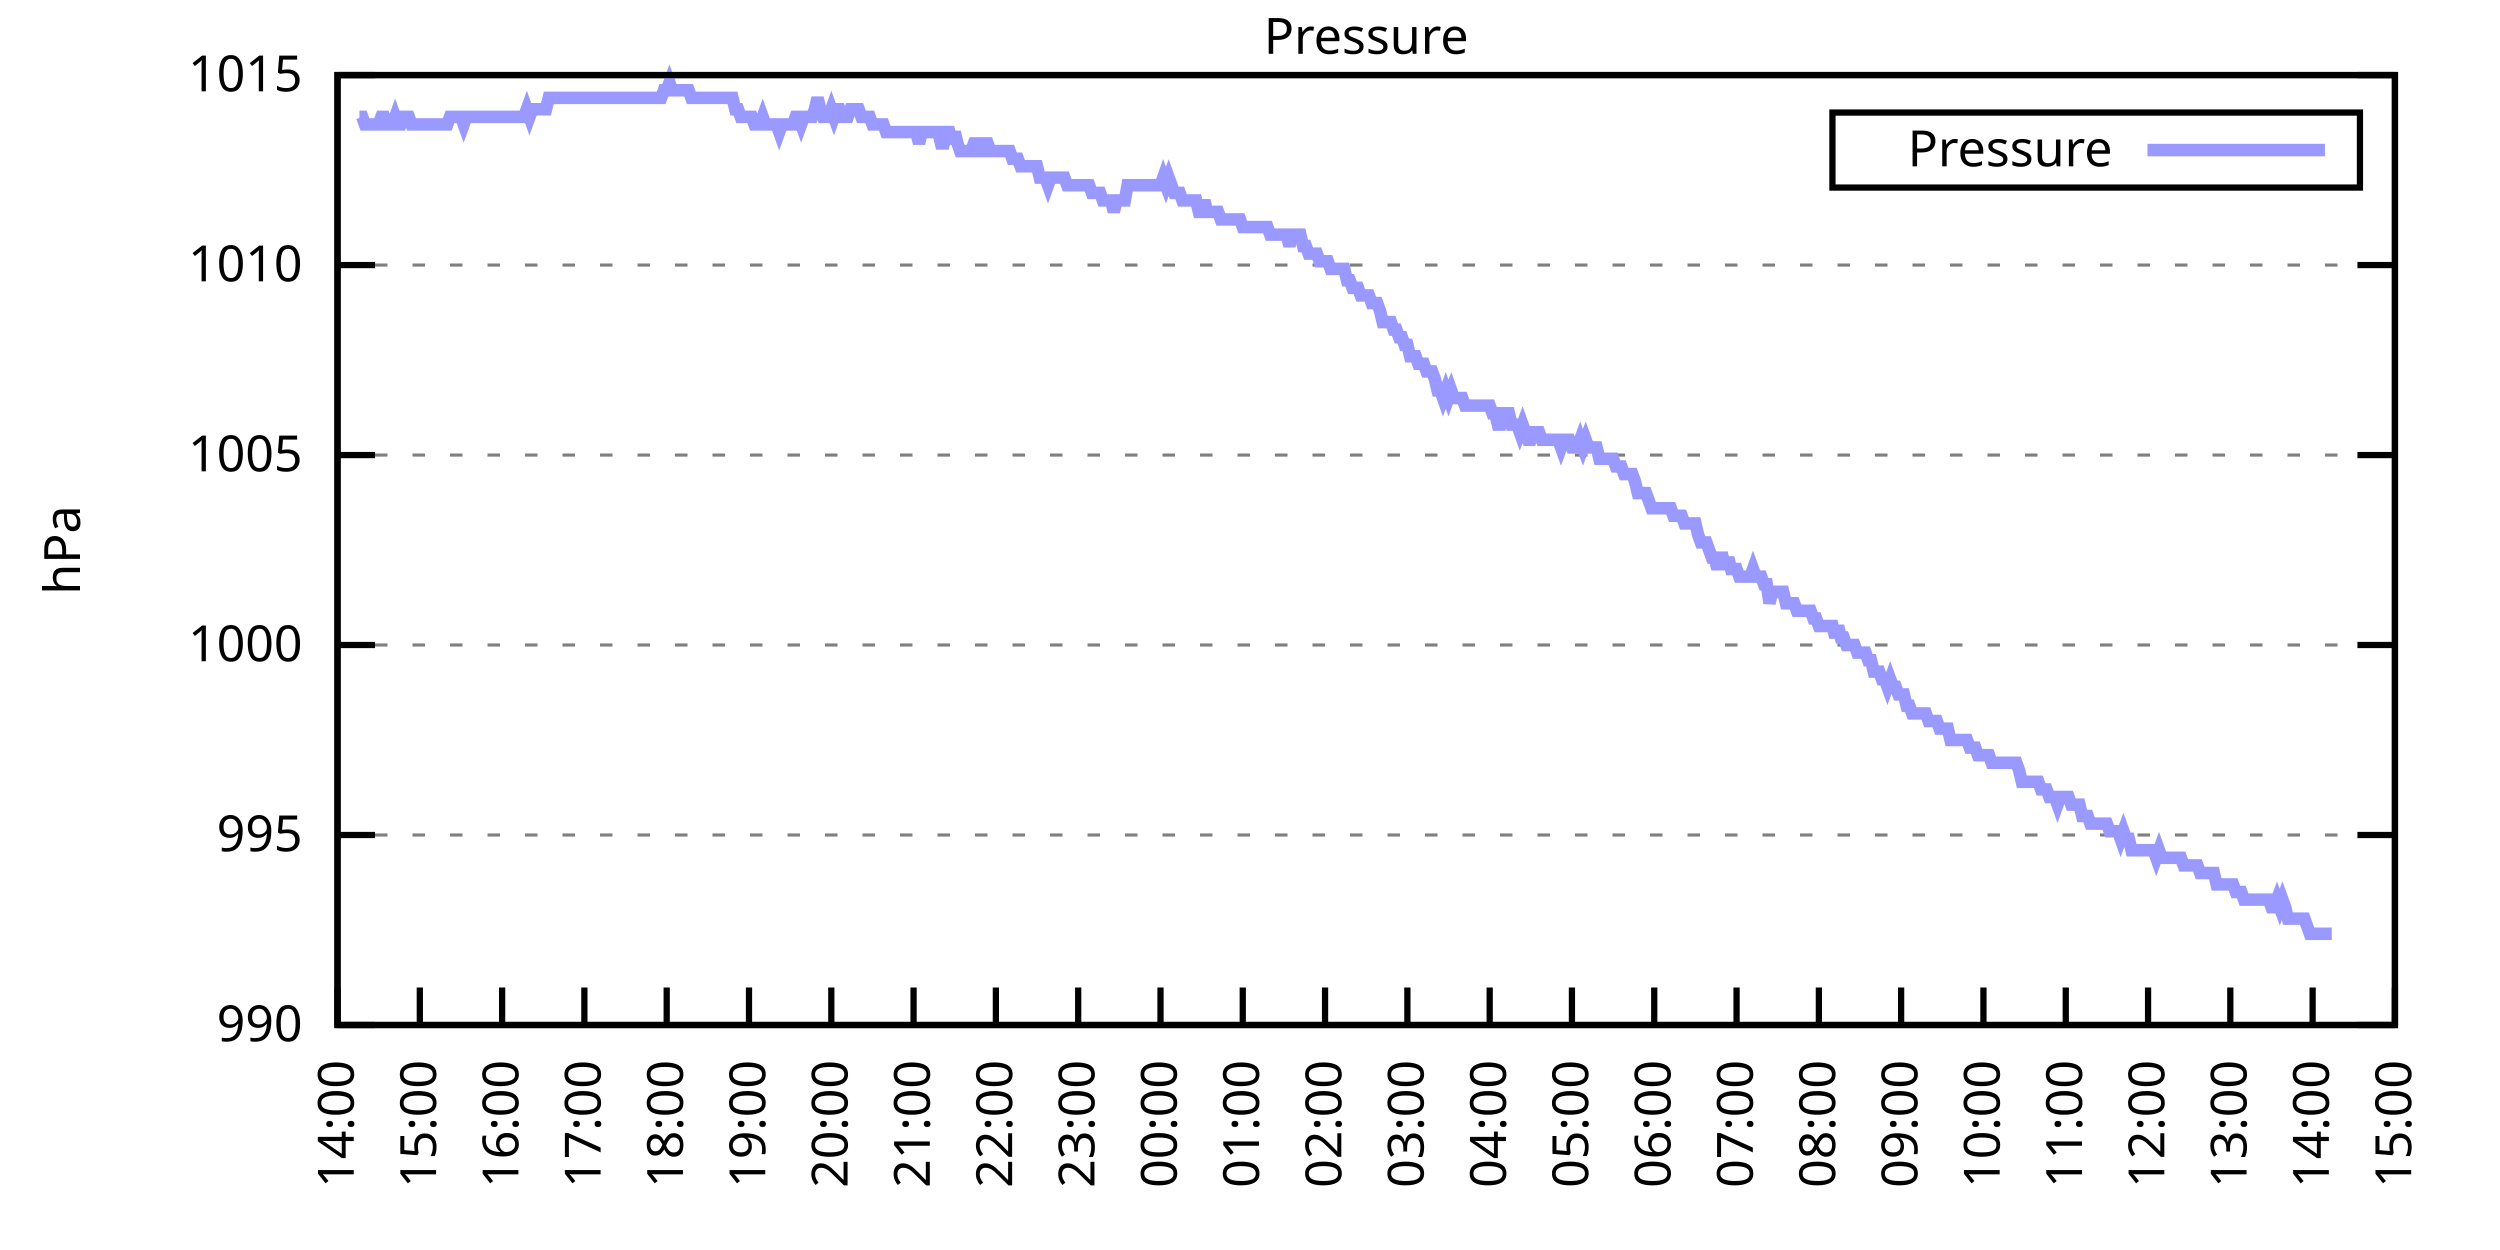
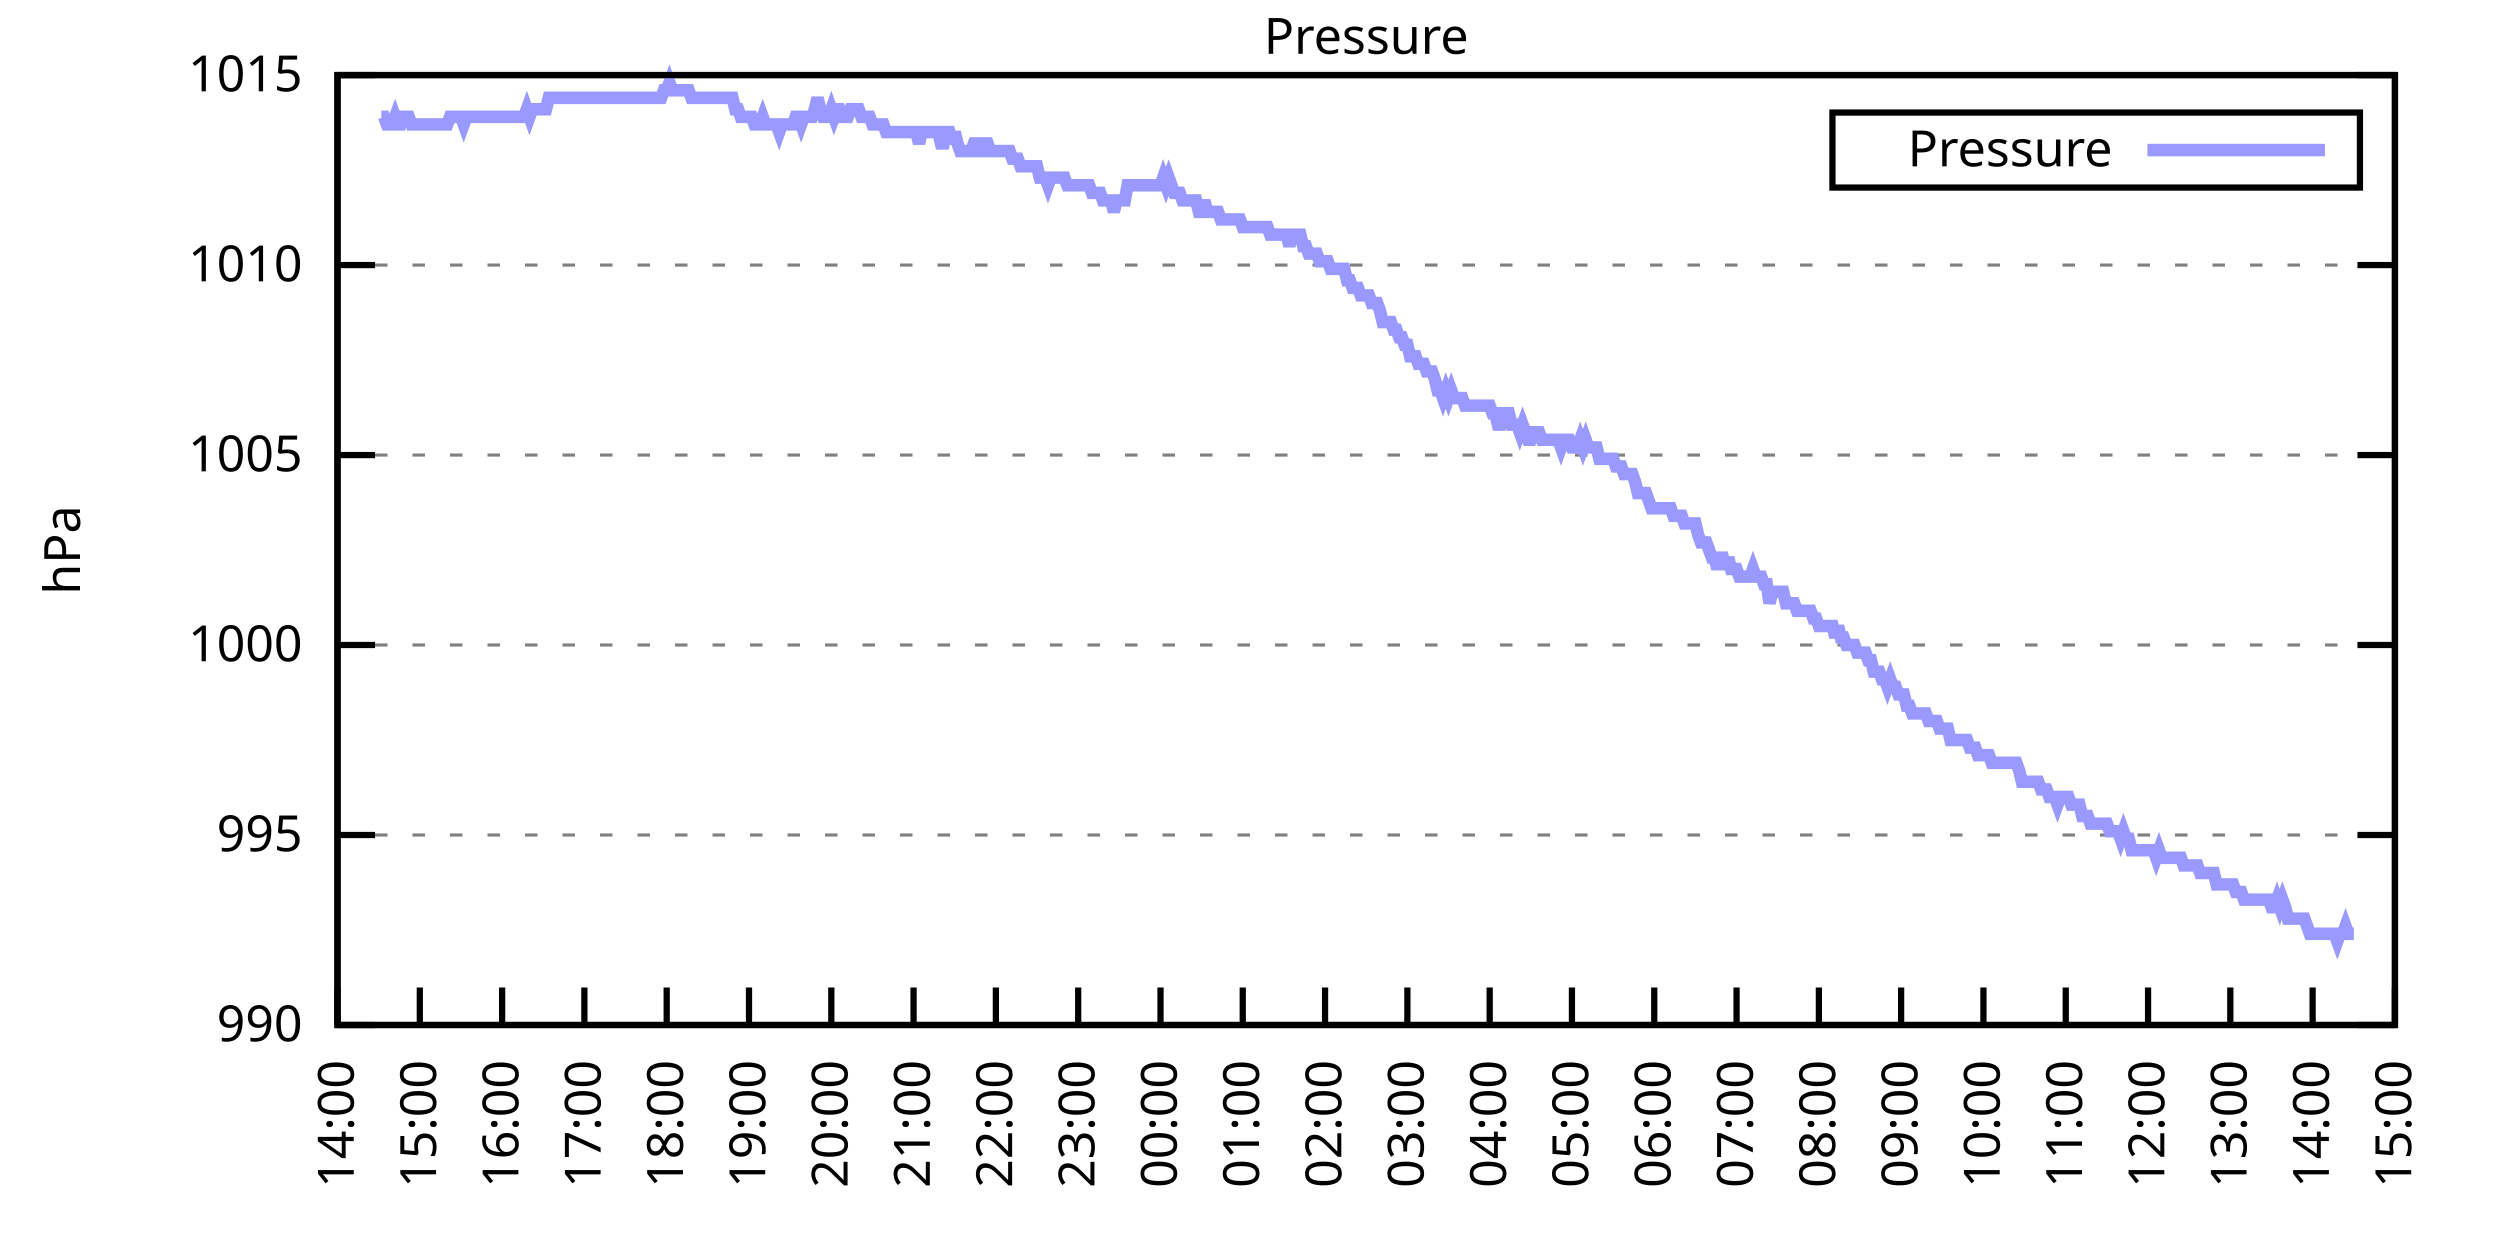
<svg xmlns="http://www.w3.org/2000/svg" xmlns:xlink="http://www.w3.org/1999/xlink" width="400" height="200" viewBox="0 0 400 200">
  <g id="gnuplot_canvas">
    <rect x="0" y="0" width="400" height="200" fill="none" />
    <defs>
      <circle id="gpDot" r="0.5" stroke-width="0.5" stroke="currentColor" />
      <path id="gpPt0" stroke-width="0.333" stroke="currentColor" d="M-1,0 h2 M0,-1 v2" />
      <path id="gpPt1" stroke-width="0.333" stroke="currentColor" d="M-1,-1 L1,1 M1,-1 L-1,1" />
      <path id="gpPt2" stroke-width="0.333" stroke="currentColor" d="M-1,0 L1,0 M0,-1 L0,1 M-1,-1 L1,1 M-1,1 L1,-1" />
      <rect id="gpPt3" stroke-width="0.333" stroke="currentColor" x="-1" y="-1" width="2" height="2" />
      <rect id="gpPt4" stroke-width="0.333" stroke="currentColor" fill="currentColor" x="-1" y="-1" width="2" height="2" />
      <circle id="gpPt5" stroke-width="0.333" stroke="currentColor" cx="0" cy="0" r="1" />
      <use xlink:href="#gpPt5" id="gpPt6" fill="currentColor" stroke="none" />
      <path id="gpPt7" stroke-width="0.333" stroke="currentColor" d="M0,-1.33 L-1.33,0.67 L1.33,0.67 z" />
      <use xlink:href="#gpPt7" id="gpPt8" fill="currentColor" stroke="none" />
      <use xlink:href="#gpPt7" id="gpPt9" stroke="currentColor" transform="rotate(180)" />
      <use xlink:href="#gpPt9" id="gpPt10" fill="currentColor" stroke="none" />
      <use xlink:href="#gpPt3" id="gpPt11" stroke="currentColor" transform="rotate(45)" />
      <use xlink:href="#gpPt11" id="gpPt12" fill="currentColor" stroke="none" />
      <path id="gpPt13" stroke-width="0.333" stroke="currentColor" d="M0,1.330 L1.265,0.411 L0.782,-1.067 L-0.782,-1.076 L-1.265,0.411 z" />
      <use xlink:href="#gpPt13" id="gpPt14" fill="currentColor" stroke="none" />
      <filter id="textbox" filterUnits="objectBoundingBox" x="0" y="0" height="1" width="1">
        <feFlood flood-color="white" flood-opacity="1" result="bgnd" />
        <feComposite in="SourceGraphic" in2="bgnd" operator="atop" />
      </filter>
      <filter id="greybox" filterUnits="objectBoundingBox" x="0" y="0" height="1" width="1">
        <feFlood flood-color="lightgrey" flood-opacity="1" result="grey" />
        <feComposite in="SourceGraphic" in2="grey" operator="atop" />
      </filter>
    </defs>
    <g fill="none" color="white" stroke="currentColor" stroke-width="1.00" stroke-linecap="butt" stroke-linejoin="miter">
</g>
    <g fill="none" color="black" stroke="currentColor" stroke-width="1.00" stroke-linecap="butt" stroke-linejoin="miter">
      <g stroke="none" shape-rendering="crispEdges">
        <polygon fill="rgb(255, 255, 255)" points="54.00,164.00 383.18,164.00 383.18,12.02 54.00,12.02 " />
      </g>
    </g>
    <g fill="none" color="black" stroke="currentColor" stroke-width="1.00" stroke-linecap="butt" stroke-linejoin="miter">
</g>
    <g fill="none" color="black" stroke="black" stroke-width="0.50" stroke-linecap="butt" stroke-linejoin="miter">
</g>
    <g fill="none" color="gray" stroke="currentColor" stroke-width="0.50" stroke-linecap="butt" stroke-linejoin="miter">
      <path stroke="gray" stroke-dasharray="2,4" class="gridline" d="M54.00,164.00 L383.19,164.00  " />
    </g>
    <g fill="none" color="gray" stroke="gray" stroke-width="1.00" stroke-linecap="butt" stroke-linejoin="miter">
</g>
    <g fill="none" color="black" stroke="currentColor" stroke-width="1.00" stroke-linecap="butt" stroke-linejoin="miter">
      <path stroke="black" d="M54.00,164.00 L60.00,164.00 M383.19,164.00 L377.19,164.00  " />
      <g transform="translate(48.40,166.60)" stroke="none" fill="black" font-family="Sans" font-size="8.00" text-anchor="end">
        <text>
          <tspan font-family="Sans"> 990</tspan>
        </text>
      </g>
    </g>
    <g fill="none" color="black" stroke="currentColor" stroke-width="1.00" stroke-linecap="butt" stroke-linejoin="miter">
</g>
    <g fill="none" color="black" stroke="black" stroke-width="0.50" stroke-linecap="butt" stroke-linejoin="miter">
</g>
    <g fill="none" color="gray" stroke="currentColor" stroke-width="0.50" stroke-linecap="butt" stroke-linejoin="miter">
      <path stroke="gray" stroke-dasharray="2,4" class="gridline" d="M54.00,133.60 L383.19,133.60  " />
    </g>
    <g fill="none" color="gray" stroke="gray" stroke-width="1.00" stroke-linecap="butt" stroke-linejoin="miter">
</g>
    <g fill="none" color="black" stroke="currentColor" stroke-width="1.00" stroke-linecap="butt" stroke-linejoin="miter">
      <path stroke="black" d="M54.00,133.60 L60.00,133.60 M383.19,133.60 L377.19,133.60  " />
      <g transform="translate(48.40,136.20)" stroke="none" fill="black" font-family="Sans" font-size="8.00" text-anchor="end">
        <text>
          <tspan font-family="Sans"> 995</tspan>
        </text>
      </g>
    </g>
    <g fill="none" color="black" stroke="currentColor" stroke-width="1.00" stroke-linecap="butt" stroke-linejoin="miter">
</g>
    <g fill="none" color="black" stroke="black" stroke-width="0.50" stroke-linecap="butt" stroke-linejoin="miter">
</g>
    <g fill="none" color="gray" stroke="currentColor" stroke-width="0.50" stroke-linecap="butt" stroke-linejoin="miter">
      <path stroke="gray" stroke-dasharray="2,4" class="gridline" d="M54.00,103.20 L383.19,103.20  " />
    </g>
    <g fill="none" color="gray" stroke="gray" stroke-width="1.00" stroke-linecap="butt" stroke-linejoin="miter">
</g>
    <g fill="none" color="black" stroke="currentColor" stroke-width="1.00" stroke-linecap="butt" stroke-linejoin="miter">
      <path stroke="black" d="M54.00,103.20 L60.00,103.20 M383.19,103.20 L377.19,103.20  " />
      <g transform="translate(48.40,105.80)" stroke="none" fill="black" font-family="Sans" font-size="8.00" text-anchor="end">
        <text>
          <tspan font-family="Sans"> 1000</tspan>
        </text>
      </g>
    </g>
    <g fill="none" color="black" stroke="currentColor" stroke-width="1.00" stroke-linecap="butt" stroke-linejoin="miter">
</g>
    <g fill="none" color="black" stroke="black" stroke-width="0.50" stroke-linecap="butt" stroke-linejoin="miter">
</g>
    <g fill="none" color="gray" stroke="currentColor" stroke-width="0.50" stroke-linecap="butt" stroke-linejoin="miter">
      <path stroke="gray" stroke-dasharray="2,4" class="gridline" d="M54.00,72.81 L383.19,72.81  " />
    </g>
    <g fill="none" color="gray" stroke="gray" stroke-width="1.00" stroke-linecap="butt" stroke-linejoin="miter">
</g>
    <g fill="none" color="black" stroke="currentColor" stroke-width="1.00" stroke-linecap="butt" stroke-linejoin="miter">
      <path stroke="black" d="M54.00,72.81 L60.00,72.81 M383.19,72.81 L377.19,72.81  " />
      <g transform="translate(48.40,75.41)" stroke="none" fill="black" font-family="Sans" font-size="8.00" text-anchor="end">
        <text>
          <tspan font-family="Sans"> 1005</tspan>
        </text>
      </g>
    </g>
    <g fill="none" color="black" stroke="currentColor" stroke-width="1.00" stroke-linecap="butt" stroke-linejoin="miter">
</g>
    <g fill="none" color="black" stroke="black" stroke-width="0.50" stroke-linecap="butt" stroke-linejoin="miter">
</g>
    <g fill="none" color="gray" stroke="currentColor" stroke-width="0.50" stroke-linecap="butt" stroke-linejoin="miter">
      <path stroke="gray" stroke-dasharray="2,4" class="gridline" d="M54.00,42.41 L383.19,42.41  " />
    </g>
    <g fill="none" color="gray" stroke="gray" stroke-width="1.00" stroke-linecap="butt" stroke-linejoin="miter">
</g>
    <g fill="none" color="black" stroke="currentColor" stroke-width="1.00" stroke-linecap="butt" stroke-linejoin="miter">
      <path stroke="black" d="M54.00,42.41 L60.00,42.41 M383.19,42.41 L377.19,42.41  " />
      <g transform="translate(48.40,45.01)" stroke="none" fill="black" font-family="Sans" font-size="8.00" text-anchor="end">
        <text>
          <tspan font-family="Sans"> 1010</tspan>
        </text>
      </g>
    </g>
    <g fill="none" color="black" stroke="currentColor" stroke-width="1.00" stroke-linecap="butt" stroke-linejoin="miter">
</g>
    <g fill="none" color="black" stroke="black" stroke-width="0.50" stroke-linecap="butt" stroke-linejoin="miter">
</g>
    <g fill="none" color="gray" stroke="currentColor" stroke-width="0.50" stroke-linecap="butt" stroke-linejoin="miter">
      <path stroke="gray" stroke-dasharray="2,4" class="gridline" d="M54.00,12.01 L383.19,12.01  " />
    </g>
    <g fill="none" color="gray" stroke="gray" stroke-width="1.00" stroke-linecap="butt" stroke-linejoin="miter">
</g>
    <g fill="none" color="black" stroke="currentColor" stroke-width="1.00" stroke-linecap="butt" stroke-linejoin="miter">
      <path stroke="black" d="M54.00,12.01 L60.00,12.01 M383.19,12.01 L377.19,12.01  " />
      <g transform="translate(48.40,14.61)" stroke="none" fill="black" font-family="Sans" font-size="8.00" text-anchor="end">
        <text>
          <tspan font-family="Sans"> 1015</tspan>
        </text>
      </g>
    </g>
    <g fill="none" color="black" stroke="currentColor" stroke-width="1.00" stroke-linecap="butt" stroke-linejoin="miter">
      <path stroke="black" d="M54.00,164.00 L54.00,158.00  " />
      <g transform="translate(56.60,169.60) rotate(270.00)" stroke="none" fill="black" font-family="Sans" font-size="8.00" text-anchor="end">
        <text>
          <tspan font-family="Sans">14:00</tspan>
        </text>
      </g>
    </g>
    <g fill="none" color="black" stroke="currentColor" stroke-width="1.00" stroke-linecap="butt" stroke-linejoin="miter">
      <path stroke="black" d="M67.17,164.00 L67.17,158.00  " />
      <g transform="translate(69.77,169.60) rotate(270.00)" stroke="none" fill="black" font-family="Sans" font-size="8.00" text-anchor="end">
        <text>
          <tspan font-family="Sans">15:00</tspan>
        </text>
      </g>
    </g>
    <g fill="none" color="black" stroke="currentColor" stroke-width="1.00" stroke-linecap="butt" stroke-linejoin="miter">
      <path stroke="black" d="M80.34,164.00 L80.34,158.00  " />
      <g transform="translate(82.94,169.60) rotate(270.00)" stroke="none" fill="black" font-family="Sans" font-size="8.00" text-anchor="end">
        <text>
          <tspan font-family="Sans">16:00</tspan>
        </text>
      </g>
    </g>
    <g fill="none" color="black" stroke="currentColor" stroke-width="1.00" stroke-linecap="butt" stroke-linejoin="miter">
      <path stroke="black" d="M93.50,164.00 L93.50,158.00  " />
      <g transform="translate(96.10,169.60) rotate(270.00)" stroke="none" fill="black" font-family="Sans" font-size="8.00" text-anchor="end">
        <text>
          <tspan font-family="Sans">17:00</tspan>
        </text>
      </g>
    </g>
    <g fill="none" color="black" stroke="currentColor" stroke-width="1.00" stroke-linecap="butt" stroke-linejoin="miter">
      <path stroke="black" d="M106.67,164.00 L106.67,158.00  " />
      <g transform="translate(109.27,169.60) rotate(270.00)" stroke="none" fill="black" font-family="Sans" font-size="8.00" text-anchor="end">
        <text>
          <tspan font-family="Sans">18:00</tspan>
        </text>
      </g>
    </g>
    <g fill="none" color="black" stroke="currentColor" stroke-width="1.00" stroke-linecap="butt" stroke-linejoin="miter">
      <path stroke="black" d="M119.84,164.00 L119.84,158.00  " />
      <g transform="translate(122.44,169.60) rotate(270.00)" stroke="none" fill="black" font-family="Sans" font-size="8.00" text-anchor="end">
        <text>
          <tspan font-family="Sans">19:00</tspan>
        </text>
      </g>
    </g>
    <g fill="none" color="black" stroke="currentColor" stroke-width="1.00" stroke-linecap="butt" stroke-linejoin="miter">
      <path stroke="black" d="M133.01,164.00 L133.01,158.00  " />
      <g transform="translate(135.61,169.60) rotate(270.00)" stroke="none" fill="black" font-family="Sans" font-size="8.00" text-anchor="end">
        <text>
          <tspan font-family="Sans">20:00</tspan>
        </text>
      </g>
    </g>
    <g fill="none" color="black" stroke="currentColor" stroke-width="1.00" stroke-linecap="butt" stroke-linejoin="miter">
      <path stroke="black" d="M146.17,164.00 L146.17,158.00  " />
      <g transform="translate(148.77,169.60) rotate(270.00)" stroke="none" fill="black" font-family="Sans" font-size="8.00" text-anchor="end">
        <text>
          <tspan font-family="Sans">21:00</tspan>
        </text>
      </g>
    </g>
    <g fill="none" color="black" stroke="currentColor" stroke-width="1.00" stroke-linecap="butt" stroke-linejoin="miter">
      <path stroke="black" d="M159.34,164.00 L159.34,158.00  " />
      <g transform="translate(161.94,169.60) rotate(270.00)" stroke="none" fill="black" font-family="Sans" font-size="8.00" text-anchor="end">
        <text>
          <tspan font-family="Sans">22:00</tspan>
        </text>
      </g>
    </g>
    <g fill="none" color="black" stroke="currentColor" stroke-width="1.00" stroke-linecap="butt" stroke-linejoin="miter">
      <path stroke="black" d="M172.51,164.00 L172.51,158.00  " />
      <g transform="translate(175.11,169.60) rotate(270.00)" stroke="none" fill="black" font-family="Sans" font-size="8.00" text-anchor="end">
        <text>
          <tspan font-family="Sans">23:00</tspan>
        </text>
      </g>
    </g>
    <g fill="none" color="black" stroke="currentColor" stroke-width="1.00" stroke-linecap="butt" stroke-linejoin="miter">
      <path stroke="black" d="M185.68,164.00 L185.68,158.00  " />
      <g transform="translate(188.28,169.60) rotate(270.00)" stroke="none" fill="black" font-family="Sans" font-size="8.00" text-anchor="end">
        <text>
          <tspan font-family="Sans">00:00</tspan>
        </text>
      </g>
    </g>
    <g fill="none" color="black" stroke="currentColor" stroke-width="1.00" stroke-linecap="butt" stroke-linejoin="miter">
      <path stroke="black" d="M198.84,164.00 L198.84,158.00  " />
      <g transform="translate(201.44,169.60) rotate(270.00)" stroke="none" fill="black" font-family="Sans" font-size="8.00" text-anchor="end">
        <text>
          <tspan font-family="Sans">01:00</tspan>
        </text>
      </g>
    </g>
    <g fill="none" color="black" stroke="currentColor" stroke-width="1.00" stroke-linecap="butt" stroke-linejoin="miter">
      <path stroke="black" d="M212.01,164.00 L212.01,158.00  " />
      <g transform="translate(214.61,169.60) rotate(270.00)" stroke="none" fill="black" font-family="Sans" font-size="8.00" text-anchor="end">
        <text>
          <tspan font-family="Sans">02:00</tspan>
        </text>
      </g>
    </g>
    <g fill="none" color="black" stroke="currentColor" stroke-width="1.00" stroke-linecap="butt" stroke-linejoin="miter">
      <path stroke="black" d="M225.18,164.00 L225.18,158.00  " />
      <g transform="translate(227.78,169.60) rotate(270.00)" stroke="none" fill="black" font-family="Sans" font-size="8.00" text-anchor="end">
        <text>
          <tspan font-family="Sans">03:00</tspan>
        </text>
      </g>
    </g>
    <g fill="none" color="black" stroke="currentColor" stroke-width="1.00" stroke-linecap="butt" stroke-linejoin="miter">
      <path stroke="black" d="M238.35,164.00 L238.35,158.00  " />
      <g transform="translate(240.95,169.60) rotate(270.00)" stroke="none" fill="black" font-family="Sans" font-size="8.00" text-anchor="end">
        <text>
          <tspan font-family="Sans">04:00</tspan>
        </text>
      </g>
    </g>
    <g fill="none" color="black" stroke="currentColor" stroke-width="1.00" stroke-linecap="butt" stroke-linejoin="miter">
      <path stroke="black" d="M251.51,164.00 L251.51,158.00  " />
      <g transform="translate(254.11,169.60) rotate(270.00)" stroke="none" fill="black" font-family="Sans" font-size="8.00" text-anchor="end">
        <text>
          <tspan font-family="Sans">05:00</tspan>
        </text>
      </g>
    </g>
    <g fill="none" color="black" stroke="currentColor" stroke-width="1.00" stroke-linecap="butt" stroke-linejoin="miter">
      <path stroke="black" d="M264.68,164.00 L264.68,158.00  " />
      <g transform="translate(267.28,169.60) rotate(270.00)" stroke="none" fill="black" font-family="Sans" font-size="8.00" text-anchor="end">
        <text>
          <tspan font-family="Sans">06:00</tspan>
        </text>
      </g>
    </g>
    <g fill="none" color="black" stroke="currentColor" stroke-width="1.00" stroke-linecap="butt" stroke-linejoin="miter">
      <path stroke="black" d="M277.85,164.00 L277.85,158.00  " />
      <g transform="translate(280.45,169.60) rotate(270.00)" stroke="none" fill="black" font-family="Sans" font-size="8.00" text-anchor="end">
        <text>
          <tspan font-family="Sans">07:00</tspan>
        </text>
      </g>
    </g>
    <g fill="none" color="black" stroke="currentColor" stroke-width="1.00" stroke-linecap="butt" stroke-linejoin="miter">
      <path stroke="black" d="M291.02,164.00 L291.02,158.00  " />
      <g transform="translate(293.62,169.60) rotate(270.00)" stroke="none" fill="black" font-family="Sans" font-size="8.00" text-anchor="end">
        <text>
          <tspan font-family="Sans">08:00</tspan>
        </text>
      </g>
    </g>
    <g fill="none" color="black" stroke="currentColor" stroke-width="1.00" stroke-linecap="butt" stroke-linejoin="miter">
      <path stroke="black" d="M304.18,164.00 L304.18,158.00  " />
      <g transform="translate(306.78,169.60) rotate(270.00)" stroke="none" fill="black" font-family="Sans" font-size="8.00" text-anchor="end">
        <text>
          <tspan font-family="Sans">09:00</tspan>
        </text>
      </g>
    </g>
    <g fill="none" color="black" stroke="currentColor" stroke-width="1.00" stroke-linecap="butt" stroke-linejoin="miter">
      <path stroke="black" d="M317.35,164.00 L317.35,158.00  " />
      <g transform="translate(319.95,169.60) rotate(270.00)" stroke="none" fill="black" font-family="Sans" font-size="8.00" text-anchor="end">
        <text>
          <tspan font-family="Sans">10:00</tspan>
        </text>
      </g>
    </g>
    <g fill="none" color="black" stroke="currentColor" stroke-width="1.00" stroke-linecap="butt" stroke-linejoin="miter">
      <path stroke="black" d="M330.52,164.00 L330.52,158.00  " />
      <g transform="translate(333.12,169.60) rotate(270.00)" stroke="none" fill="black" font-family="Sans" font-size="8.00" text-anchor="end">
        <text>
          <tspan font-family="Sans">11:00</tspan>
        </text>
      </g>
    </g>
    <g fill="none" color="black" stroke="currentColor" stroke-width="1.00" stroke-linecap="butt" stroke-linejoin="miter">
      <path stroke="black" d="M343.69,164.00 L343.69,158.00  " />
      <g transform="translate(346.29,169.60) rotate(270.00)" stroke="none" fill="black" font-family="Sans" font-size="8.00" text-anchor="end">
        <text>
          <tspan font-family="Sans">12:00</tspan>
        </text>
      </g>
    </g>
    <g fill="none" color="black" stroke="currentColor" stroke-width="1.00" stroke-linecap="butt" stroke-linejoin="miter">
      <path stroke="black" d="M356.85,164.00 L356.85,158.00  " />
      <g transform="translate(359.45,169.60) rotate(270.00)" stroke="none" fill="black" font-family="Sans" font-size="8.00" text-anchor="end">
        <text>
          <tspan font-family="Sans">13:00</tspan>
        </text>
      </g>
    </g>
    <g fill="none" color="black" stroke="currentColor" stroke-width="1.00" stroke-linecap="butt" stroke-linejoin="miter">
      <path stroke="black" d="M370.02,164.00 L370.02,158.00  " />
      <g transform="translate(372.62,169.60) rotate(270.00)" stroke="none" fill="black" font-family="Sans" font-size="8.00" text-anchor="end">
        <text>
          <tspan font-family="Sans">14:00</tspan>
        </text>
      </g>
    </g>
    <g fill="none" color="black" stroke="currentColor" stroke-width="1.00" stroke-linecap="butt" stroke-linejoin="miter">
      <path stroke="black" d="M383.19,164.00 L383.19,158.00  " />
      <g transform="translate(385.79,169.60) rotate(270.00)" stroke="none" fill="black" font-family="Sans" font-size="8.00" text-anchor="end">
        <text>
          <tspan font-family="Sans">15:00</tspan>
        </text>
      </g>
    </g>
    <g fill="none" color="black" stroke="currentColor" stroke-width="1.00" stroke-linecap="butt" stroke-linejoin="miter">
</g>
    <g fill="none" color="black" stroke="currentColor" stroke-width="1.00" stroke-linecap="butt" stroke-linejoin="miter">
      <path stroke="black" d="M54.00,12.01 L54.00,164.00 L383.19,164.00 L383.19,12.01 L54.00,12.01 Z  " />
    </g>
    <g fill="none" color="black" stroke="currentColor" stroke-width="1.00" stroke-linecap="butt" stroke-linejoin="miter">
</g>
    <g fill="none" color="black" stroke="currentColor" stroke-width="1.00" stroke-linecap="butt" stroke-linejoin="miter">
      <path stroke="black" d="M293.19,30.01 L293.19,18.01 L377.59,18.01 L377.59,30.01 L293.19,30.01 Z  " />
    </g>
    <g id="Pressure_plot_1">
      <g fill="none" color="white" stroke="black" stroke-width="2.00" stroke-linecap="butt" stroke-linejoin="miter">
</g>
      <g fill="none" color="black" stroke="currentColor" stroke-width="2.00" stroke-linecap="butt" stroke-linejoin="miter">
        <g transform="translate(337.99,26.61)" stroke="none" fill="black" font-family="Sans" font-size="8.00" text-anchor="end">
          <text>
            <tspan font-family="Sans">Pressure</tspan>
          </text>
        </g>
      </g>
      <g fill="none" color="black" stroke="currentColor" stroke-width="2.00" stroke-linecap="butt" stroke-linejoin="miter">
-         <path stroke="rgb(153, 153, 255)" d="M343.59,24.01 L371.99,24.01 M57.51,18.70 L57.95,18.70 L58.39,19.91 L58.83,19.91 L59.27,19.91 L59.71,19.91   L60.14,19.91 L60.58,19.91 L61.02,18.70 L61.46,18.70 L61.90,19.91 L62.34,19.91 L62.78,19.91 L63.22,18.70   L63.66,19.91 L64.10,19.91 L64.53,18.70 L64.97,18.70 L65.41,18.70 L65.85,19.91 L66.29,19.91 L66.73,19.91   L67.17,19.91 L67.61,19.91 L68.05,19.91 L68.48,19.91 L68.92,19.91 L69.36,19.91 L69.80,19.91 L70.24,19.91   L70.68,19.91 L71.12,19.91 L71.56,19.91 L72.00,18.70 L72.43,18.70 L72.87,18.70 L73.31,18.70 L73.75,18.70   L74.19,19.91 L74.63,18.70 L75.07,18.70 L75.51,18.70 L75.95,18.70 L76.38,18.70 L76.82,18.70 L77.26,18.70   L77.70,18.70 L78.14,18.70 L78.58,18.70 L79.02,18.70 L79.46,18.70 L79.90,18.70 L80.34,18.70 L80.77,18.70   L81.21,18.70 L81.65,18.70 L82.09,18.70 L82.53,18.70 L82.97,18.70 L83.41,18.70 L83.85,18.70 L84.29,17.48   L84.72,18.70 L85.16,17.48 L85.60,17.48 L86.04,17.48 L86.48,17.48 L86.92,17.48 L87.36,17.48 L87.80,15.66   L88.24,15.66 L88.67,15.66 L89.11,15.66 L89.55,15.66 L89.99,15.66 L90.43,15.66 L90.87,15.66 L91.31,15.66   L91.75,15.66 L92.19,15.66 L92.62,15.66 L93.06,15.66 L93.50,15.66 L93.94,15.66 L94.38,15.66 L94.82,15.66   L95.26,15.66 L95.70,15.66 L96.14,15.66 L96.58,15.66 L97.01,15.66 L97.45,15.66 L97.89,15.66 L98.33,15.66   L98.77,15.66 L99.21,15.66 L99.65,15.66 L100.09,15.66 L100.53,15.66 L100.96,15.66 L101.40,15.66 L101.84,15.66   L102.28,15.66 L102.72,15.66 L103.16,15.66 L103.60,15.66 L104.04,15.66 L104.48,15.66 L104.91,15.66 L105.35,15.66   L105.79,15.66 L106.23,14.44 L106.67,14.44 L107.11,13.23 L107.55,14.44 L107.99,14.44 L108.43,14.44 L108.87,14.44   L109.30,14.44 L109.74,14.44 L110.18,14.44 L110.62,15.66 L111.06,15.66 L111.50,15.66 L111.94,15.66 L112.38,15.66   L112.82,15.66 L113.25,15.66 L113.69,15.66 L114.13,15.66 L114.57,15.66 L115.01,15.66 L115.45,15.66 L115.89,15.66   L116.33,15.66 L116.77,15.66 L117.20,15.66 L117.64,17.48 L118.08,17.48 L118.52,18.70 L118.96,18.70 L119.40,18.70   L119.84,18.70 L120.28,18.70 L120.72,19.91 L121.15,19.91 L121.59,19.91 L122.03,18.70 L122.47,19.91 L122.91,19.91   L123.35,19.91 L123.79,19.91 L124.23,19.91 L124.67,21.13 L125.11,19.91 L125.54,19.91 L125.98,19.91 L126.42,19.91   L126.86,19.91 L127.30,18.70 L127.74,18.70 L128.18,19.91 L128.62,18.70 L129.06,18.70 L129.49,18.70 L129.93,18.70   L130.37,17.48 L130.81,15.66 L131.25,17.48 L131.69,18.70 L132.13,18.70 L132.57,18.70 L133.01,17.48 L133.44,18.70   L133.88,17.48 L134.32,17.48 L134.76,18.70 L135.20,18.70 L135.64,18.70 L136.08,17.48 L136.52,17.48 L136.96,17.48   L137.39,17.48 L137.83,18.70 L138.27,18.70 L138.71,18.70 L139.15,18.70 L139.59,19.91 L140.03,19.91 L140.47,19.91   L140.91,19.91 L141.35,19.91 L141.78,21.13 L142.22,21.13 L142.66,21.13 L143.10,21.13 L143.54,21.13 L143.98,21.13   L144.42,21.13 L144.86,21.13 L145.30,21.13 L145.73,21.13 L146.17,21.13 L146.61,21.13 L147.05,22.95 L147.49,21.13   L147.93,21.13 L148.37,21.13 L148.81,21.13 L149.25,21.13 L149.68,21.13 L150.12,21.13 L150.56,22.95 L151.00,22.95   L151.44,21.13 L151.88,21.13 L152.32,22.95 L152.76,21.13 L153.20,22.95 L153.63,24.17 L154.07,24.17 L154.51,24.17   L154.95,24.17 L155.39,24.17 L155.83,22.95 L156.27,22.95 L156.71,24.17 L157.15,24.17 L157.59,22.95 L158.02,22.95   L158.46,24.17 L158.90,24.17 L159.34,24.17 L159.78,24.17 L160.22,24.17 L160.66,24.17 L161.10,24.17 L161.54,24.17   L161.97,25.39 L162.41,25.39 L162.85,25.39 L163.29,26.60 L163.73,26.60 L164.17,26.60 L164.61,26.60 L165.05,26.60   L165.49,26.60 L165.92,26.60 L166.36,28.42 L166.80,28.42 L167.24,28.42 L167.68,29.64 L168.12,28.42 L168.56,28.42   L169.00,28.42 L169.44,28.42 L169.87,28.42 L170.31,28.42 L170.75,29.64 L171.19,29.64 L171.63,29.64 L172.07,29.64   L172.51,29.64 L172.95,29.64 L173.39,29.64 L173.83,29.64 L174.26,29.64 L174.70,30.86 L175.14,30.86 L175.58,30.86   L176.02,30.86 L176.46,32.07 L176.90,32.07 L177.34,32.07 L177.78,32.07 L178.21,33.90 L178.65,32.07 L179.09,32.07   L179.53,32.07 L179.97,32.07 L180.41,29.64 L180.85,29.64 L181.29,29.64 L181.73,29.64 L182.16,29.64 L182.60,29.64   L183.04,29.64 L183.48,29.64 L183.92,29.64 L184.36,29.64 L184.80,29.64 L185.24,29.64 L185.68,29.64 L186.11,28.42   L186.55,29.64 L186.99,28.42 L187.43,29.64 L187.87,30.86 L188.31,30.86 L188.75,30.86 L189.19,32.07 L189.63,32.07   L190.07,32.07 L190.50,32.07 L190.94,32.07 L191.38,32.07 L191.82,33.90 L192.26,33.90 L192.70,32.07 L193.14,33.90   L193.58,33.90 L194.02,33.90 L194.45,33.90 L194.89,33.90 L195.33,35.11 L195.77,35.11 L196.21,35.11 L196.65,35.11   L197.09,35.11 L197.53,35.11 L197.97,35.11 L198.40,35.11 L198.84,36.33 L199.28,36.33 L199.72,36.33 L200.16,36.33   L200.60,36.33 L201.04,36.33 L201.48,36.33 L201.92,36.33 L202.35,36.33 L202.79,36.33 L203.23,37.54 L203.67,37.54   L204.11,37.54 L204.55,37.54 L204.99,37.54 L205.43,37.54 L205.87,37.54 L206.31,39.37 L206.74,37.54 L207.18,37.54   L207.62,37.54 L208.06,37.54 L208.50,39.37 L208.94,39.37 L209.38,40.58 L209.82,40.58 L210.26,40.58 L210.69,40.58   L211.13,41.80 L211.57,41.80 L212.01,41.80 L212.45,41.80 L212.89,43.02 L213.33,43.02 L213.77,43.02 L214.21,43.02   L214.64,43.02 L215.08,43.02 L215.52,44.84 L215.96,44.84 L216.40,46.06 L216.84,46.06 L217.28,46.06 L217.72,47.27   L218.16,47.27 L218.60,47.27 L219.03,47.27 L219.47,48.49 L219.91,48.49 L220.35,48.49 L220.79,49.70 L221.23,51.53   L221.67,51.53 L222.11,51.53 L222.55,51.53 L222.98,52.74 L223.42,52.74 L223.86,53.96 L224.30,53.96 L224.74,55.18   L225.18,55.18 L225.62,57.00 L226.06,57.00 L226.50,57.00 L226.93,58.21 L227.37,58.21 L227.81,58.21 L228.25,59.43   L228.69,59.43 L229.13,59.43 L229.57,60.65 L230.01,62.47 L230.45,62.47 L230.88,63.69 L231.32,62.47 L231.76,63.69   L232.20,62.47 L232.64,63.69 L233.08,63.69 L233.52,63.69 L233.96,63.69 L234.40,64.90 L234.84,64.90 L235.27,64.90   L235.71,64.90 L236.15,64.90 L236.59,64.90 L237.03,64.90 L237.47,64.90 L237.91,64.90 L238.35,64.90 L238.79,66.12   L239.22,66.12 L239.66,67.94 L240.10,67.94 L240.54,66.12 L240.98,66.12 L241.42,66.12 L241.86,67.94 L242.30,67.94   L242.74,67.94 L243.17,69.16 L243.61,67.94 L244.05,69.16 L244.49,70.37 L244.93,70.37 L245.37,69.16 L245.81,69.16   L246.25,69.16 L246.69,70.37 L247.12,70.37 L247.56,70.37 L248.00,70.37 L248.44,70.37 L248.88,70.37 L249.32,70.37   L249.76,71.59 L250.20,70.37 L250.64,70.37 L251.08,70.37 L251.51,71.59 L251.95,71.59 L252.39,71.59 L252.83,70.37   L253.27,71.59 L253.71,70.37 L254.15,71.59 L254.59,71.59 L255.03,71.59 L255.46,71.59 L255.90,73.41 L256.34,73.41   L256.78,73.41 L257.22,73.41 L257.66,73.41 L258.10,73.41 L258.54,74.63 L258.98,74.63 L259.41,74.63 L259.85,75.85   L260.29,75.85 L260.73,75.85 L261.17,75.85 L261.61,77.06 L262.05,78.89 L262.49,78.89 L262.93,78.89 L263.36,78.89   L263.80,80.10 L264.24,81.32 L264.68,81.32 L265.12,81.32 L265.56,81.32 L266.00,81.32 L266.44,81.32 L266.88,81.32   L267.32,81.32 L267.75,82.53 L268.19,82.53 L268.63,82.53 L269.07,82.53 L269.51,83.75 L269.95,83.75 L270.39,83.75   L270.83,83.75 L271.27,83.75 L271.70,85.57 L272.14,86.79 L272.58,86.79 L273.02,86.79 L273.46,88.00 L273.90,89.22   L274.34,89.22 L274.78,91.04 L275.22,89.22 L275.65,89.22 L276.09,91.04 L276.53,89.22 L276.97,91.04 L277.41,91.04   L277.85,91.04 L278.29,92.26 L278.73,92.26 L279.17,92.26 L279.60,92.26 L280.04,92.26 L280.48,91.04 L280.92,92.26   L281.36,92.26 L281.80,92.26 L282.24,93.48 L282.68,93.48 L283.12,96.52 L283.56,94.69 L283.99,94.69 L284.43,94.69   L284.87,94.69 L285.31,94.69 L285.75,96.52 L286.19,96.52 L286.63,96.52 L287.07,96.52 L287.51,97.73 L287.94,97.73   L288.38,97.73 L288.82,97.73 L289.26,97.73 L289.70,97.73 L290.14,98.95 L290.58,98.95 L291.02,100.16 L291.46,100.16   L291.89,100.16 L292.33,100.16 L292.77,100.16 L293.21,100.16 L293.65,101.99 L294.09,100.16 L294.53,101.99 L294.97,101.99   L295.41,103.20 L295.84,103.20 L296.28,103.20 L296.72,103.20 L297.16,104.42 L297.60,104.42 L298.04,104.42 L298.48,104.42   L298.92,105.64 L299.36,105.64 L299.80,107.46 L300.23,107.46 L300.67,107.46 L301.11,108.68 L301.55,108.68 L301.99,109.89   L302.43,108.68 L302.87,109.89 L303.31,109.89 L303.75,111.11 L304.18,111.11 L304.62,111.11 L305.06,112.93 L305.50,112.93   L305.94,114.15 L306.38,114.15 L306.82,114.15 L307.26,114.15 L307.70,114.15 L308.13,114.15 L308.57,115.36 L309.01,115.36   L309.45,115.36 L309.89,115.36 L310.33,116.58 L310.77,116.58 L311.21,116.58 L311.65,116.58 L312.08,118.40 L312.52,118.40   L312.96,118.40 L313.40,118.40 L313.84,118.40 L314.28,118.40 L314.72,118.40 L315.16,119.62 L315.60,119.62 L316.04,119.62   L316.47,120.83 L316.91,120.83 L317.35,120.83 L317.79,120.83 L318.23,120.83 L318.67,122.05 L319.11,122.05 L319.55,122.05   L319.99,122.05 L320.42,122.05 L320.86,122.05 L321.30,122.05 L321.74,122.05 L322.18,122.05 L322.62,122.05 L323.06,123.27   L323.50,125.09 L323.94,125.09 L324.37,125.09 L324.81,125.09 L325.25,125.09 L325.69,125.09 L326.13,125.09 L326.57,126.31   L327.01,126.31 L327.45,126.31 L327.89,127.52 L328.33,127.52 L328.76,127.52 L329.20,128.74 L329.64,127.52 L330.08,127.52   L330.52,127.52 L330.96,127.52 L331.40,128.74 L331.84,128.74 L332.28,128.74 L332.71,128.74 L333.15,130.56 L333.59,130.56   L334.03,130.56 L334.47,131.78 L334.91,131.78 L335.35,131.78 L335.79,131.78 L336.23,131.78 L336.66,131.78 L337.10,131.78   L337.54,132.99 L337.98,132.99 L338.42,132.99 L338.86,132.99 L339.30,134.21 L339.74,132.99 L340.18,134.21 L340.61,134.21   L341.05,136.03 L341.49,136.03 L341.93,136.03 L342.37,136.03 L342.81,136.03 L343.25,136.03 L343.69,136.03 L344.13,136.03   L344.57,136.03 L345.00,137.25 L345.44,136.03 L345.88,137.25 L346.32,137.25 L346.76,137.25 L347.20,137.25 L347.64,137.25   L348.08,137.25 L348.52,137.25 L348.95,137.25 L349.39,138.47 L349.83,138.47 L350.27,138.47 L350.71,138.47 L351.15,138.47   L351.59,138.47 L352.03,139.68 L352.47,139.68 L352.90,139.68 L353.34,139.68 L353.78,139.68 L354.22,139.68 L354.66,141.51   L355.10,141.51 L355.54,141.51 L355.98,141.51 L356.42,141.51 L356.85,141.51 L357.29,141.51 L357.73,142.72 L358.17,142.72   L358.61,142.72 L359.05,143.94 L359.49,143.94 L359.93,143.94 L360.37,143.94 L360.81,143.94 L361.24,143.94 L361.68,143.94   L362.12,143.94 L362.56,143.94 L363.00,143.94 L363.44,145.15 L363.88,145.15 L364.32,143.94 L364.76,145.15 L365.19,143.94   L365.63,145.15 L366.07,146.98 L366.51,146.98 L366.95,146.98 L367.39,146.98 L367.83,146.98 L368.27,146.98 L368.71,146.98   L369.14,148.19 L369.58,149.41 L370.02,149.41 L370.46,149.41 L370.90,149.41 L371.34,149.41 L371.78,149.41 L372.22,149.41   L372.66,149.41 L373.09,149.41  " />
+         <path stroke="rgb(153, 153, 255)" d="M343.59,24.01 L371.99,24.01 M61.02,18.70 L61.46,18.70 L61.90,19.91 L62.34,19.91 L62.78,19.91 L63.22,18.70   L63.66,19.91 L64.10,19.91 L64.53,18.70 L64.97,18.70 L65.41,18.70 L65.85,19.91 L66.29,19.91 L66.73,19.91   L67.17,19.91 L67.61,19.91 L68.05,19.91 L68.48,19.91 L68.92,19.91 L69.36,19.91 L69.80,19.91 L70.24,19.91   L70.68,19.91 L71.12,19.91 L71.56,19.91 L72.00,18.70 L72.43,18.70 L72.87,18.70 L73.31,18.70 L73.75,18.70   L74.19,19.91 L74.63,18.70 L75.07,18.70 L75.51,18.70 L75.95,18.70 L76.38,18.70 L76.82,18.70 L77.26,18.70   L77.70,18.70 L78.14,18.70 L78.58,18.70 L79.02,18.70 L79.46,18.70 L79.90,18.70 L80.34,18.70 L80.77,18.70   L81.21,18.70 L81.65,18.70 L82.09,18.70 L82.53,18.70 L82.97,18.70 L83.41,18.70 L83.85,18.70 L84.29,17.48   L84.72,18.70 L85.16,17.48 L85.60,17.48 L86.04,17.48 L86.48,17.48 L86.92,17.48 L87.36,17.48 L87.80,15.66   L88.24,15.66 L88.67,15.66 L89.11,15.66 L89.55,15.66 L89.99,15.66 L90.43,15.66 L90.87,15.66 L91.31,15.66   L91.75,15.66 L92.19,15.66 L92.62,15.66 L93.06,15.66 L93.50,15.66 L93.94,15.66 L94.38,15.66 L94.82,15.66   L95.26,15.66 L95.70,15.66 L96.14,15.66 L96.58,15.66 L97.01,15.66 L97.45,15.66 L97.89,15.66 L98.33,15.66   L98.77,15.66 L99.21,15.66 L99.65,15.66 L100.09,15.66 L100.53,15.66 L100.96,15.66 L101.40,15.66 L101.84,15.66   L102.28,15.66 L102.72,15.66 L103.16,15.66 L103.60,15.66 L104.04,15.66 L104.48,15.66 L104.91,15.66 L105.35,15.66   L105.79,15.66 L106.23,14.44 L106.67,14.44 L107.11,13.23 L107.55,14.44 L107.99,14.44 L108.43,14.44 L108.87,14.44   L109.30,14.44 L109.74,14.44 L110.18,14.44 L110.62,15.66 L111.06,15.66 L111.50,15.66 L111.94,15.66 L112.38,15.66   L112.82,15.66 L113.25,15.66 L113.69,15.66 L114.13,15.66 L114.57,15.66 L115.01,15.66 L115.45,15.66 L115.89,15.66   L116.33,15.66 L116.77,15.66 L117.20,15.66 L117.64,17.48 L118.08,17.48 L118.52,18.70 L118.96,18.70 L119.40,18.70   L119.84,18.70 L120.28,18.70 L120.72,19.91 L121.15,19.91 L121.59,19.91 L122.03,18.70 L122.47,19.91 L122.91,19.91   L123.35,19.91 L123.79,19.91 L124.23,19.91 L124.67,21.13 L125.11,19.91 L125.54,19.91 L125.98,19.91 L126.42,19.91   L126.86,19.91 L127.30,18.70 L127.74,18.70 L128.18,19.91 L128.62,18.70 L129.06,18.70 L129.49,18.70 L129.93,18.70   L130.37,17.48 L130.81,15.66 L131.25,17.48 L131.69,18.70 L132.13,18.70 L132.57,18.70 L133.01,17.48 L133.44,18.70   L133.88,17.48 L134.32,17.48 L134.76,18.70 L135.20,18.70 L135.64,18.70 L136.08,17.48 L136.52,17.48 L136.96,17.48   L137.39,17.48 L137.83,18.70 L138.27,18.70 L138.71,18.70 L139.15,18.70 L139.59,19.91 L140.03,19.91 L140.47,19.91   L140.91,19.91 L141.35,19.91 L141.78,21.13 L142.22,21.13 L142.66,21.13 L143.10,21.13 L143.54,21.13 L143.98,21.13   L144.42,21.13 L144.86,21.13 L145.30,21.13 L145.73,21.13 L146.17,21.13 L146.61,21.13 L147.05,22.95 L147.49,21.13   L147.93,21.13 L148.37,21.13 L148.81,21.13 L149.25,21.13 L149.68,21.13 L150.12,21.13 L150.56,22.95 L151.00,22.95   L151.44,21.13 L151.88,21.13 L152.32,22.95 L152.76,21.13 L153.20,22.95 L153.63,24.17 L154.07,24.17 L154.51,24.17   L154.95,24.17 L155.39,24.17 L155.83,22.95 L156.27,22.95 L156.71,24.17 L157.15,24.17 L157.59,22.95 L158.02,22.95   L158.46,24.17 L158.90,24.17 L159.34,24.17 L159.78,24.17 L160.22,24.17 L160.66,24.17 L161.10,24.17 L161.54,24.17   L161.97,25.39 L162.41,25.39 L162.85,25.39 L163.29,26.60 L163.73,26.60 L164.17,26.60 L164.61,26.60 L165.05,26.60   L165.49,26.60 L165.92,26.60 L166.36,28.42 L166.80,28.42 L167.24,28.42 L167.68,29.64 L168.12,28.42 L168.56,28.42   L169.00,28.42 L169.44,28.42 L169.87,28.42 L170.31,28.42 L170.75,29.64 L171.19,29.64 L171.63,29.64 L172.07,29.64   L172.51,29.64 L172.95,29.64 L173.39,29.64 L173.83,29.64 L174.26,29.64 L174.70,30.86 L175.14,30.86 L175.58,30.86   L176.02,30.86 L176.46,32.07 L176.90,32.07 L177.34,32.07 L177.78,32.07 L178.21,33.90 L178.65,32.07 L179.09,32.07   L179.53,32.07 L179.97,32.07 L180.41,29.64 L180.85,29.64 L181.29,29.64 L181.73,29.64 L182.16,29.64 L182.60,29.64   L183.04,29.64 L183.48,29.64 L183.92,29.64 L184.36,29.64 L184.80,29.64 L185.24,29.64 L185.68,29.64 L186.11,28.42   L186.55,29.64 L186.99,28.42 L187.43,29.64 L187.87,30.86 L188.31,30.86 L188.75,30.86 L189.19,32.07 L189.63,32.07   L190.07,32.07 L190.50,32.07 L190.94,32.07 L191.38,32.07 L191.82,33.90 L192.26,33.90 L192.70,32.07 L193.14,33.90   L193.58,33.90 L194.02,33.90 L194.45,33.90 L194.89,33.90 L195.33,35.11 L195.77,35.11 L196.21,35.11 L196.65,35.11   L197.09,35.11 L197.53,35.11 L197.97,35.11 L198.40,35.11 L198.84,36.33 L199.28,36.33 L199.72,36.33 L200.16,36.33   L200.60,36.33 L201.04,36.33 L201.48,36.33 L201.92,36.33 L202.35,36.33 L202.79,36.33 L203.23,37.54 L203.67,37.54   L204.11,37.54 L204.55,37.54 L204.99,37.54 L205.43,37.54 L205.87,37.54 L206.31,39.37 L206.74,37.54 L207.18,37.54   L207.62,37.54 L208.06,37.54 L208.50,39.37 L208.94,39.37 L209.38,40.58 L209.82,40.58 L210.26,40.58 L210.69,40.58   L211.13,41.80 L211.57,41.80 L212.01,41.80 L212.45,41.80 L212.89,43.02 L213.33,43.02 L213.77,43.02 L214.21,43.02   L214.64,43.02 L215.08,43.02 L215.52,44.84 L215.96,44.84 L216.40,46.06 L216.84,46.06 L217.28,46.06 L217.72,47.27   L218.16,47.27 L218.60,47.27 L219.03,47.27 L219.47,48.49 L219.91,48.49 L220.35,48.49 L220.79,49.70 L221.23,51.53   L221.67,51.53 L222.11,51.53 L222.55,51.53 L222.98,52.74 L223.42,52.74 L223.86,53.96 L224.30,53.96 L224.74,55.18   L225.18,55.18 L225.62,57.00 L226.06,57.00 L226.50,57.00 L226.93,58.21 L227.37,58.21 L227.81,58.21 L228.25,59.43   L228.69,59.43 L229.13,59.43 L229.57,60.65 L230.01,62.47 L230.45,62.47 L230.88,63.69 L231.32,62.47 L231.76,63.69   L232.20,62.47 L232.64,63.69 L233.08,63.69 L233.52,63.69 L233.96,63.69 L234.40,64.90 L234.84,64.90 L235.27,64.90   L235.71,64.90 L236.15,64.90 L236.59,64.90 L237.03,64.90 L237.47,64.90 L237.91,64.90 L238.35,64.90 L238.79,66.12   L239.22,66.12 L239.66,67.94 L240.10,67.94 L240.54,66.12 L240.98,66.12 L241.42,66.12 L241.86,67.94 L242.30,67.94   L242.74,67.94 L243.17,69.16 L243.61,67.94 L244.05,69.16 L244.49,70.37 L244.93,70.37 L245.37,69.16 L245.81,69.16   L246.25,69.16 L246.69,70.37 L247.12,70.37 L247.56,70.37 L248.00,70.37 L248.44,70.37 L248.88,70.37 L249.32,70.37   L249.76,71.59 L250.20,70.37 L250.64,70.37 L251.08,70.37 L251.51,71.59 L251.95,71.59 L252.39,71.59 L252.83,70.37   L253.27,71.59 L253.71,70.37 L254.15,71.59 L254.59,71.59 L255.03,71.59 L255.46,71.59 L255.90,73.41 L256.34,73.41   L256.78,73.41 L257.22,73.41 L257.66,73.41 L258.10,73.41 L258.54,74.63 L258.98,74.63 L259.41,74.63 L259.85,75.85   L260.29,75.85 L260.73,75.85 L261.17,75.85 L261.61,77.06 L262.05,78.89 L262.49,78.89 L262.93,78.89 L263.36,78.89   L263.80,80.10 L264.24,81.32 L264.68,81.32 L265.12,81.32 L265.56,81.32 L266.00,81.32 L266.44,81.32 L266.88,81.32   L267.32,81.32 L267.75,82.53 L268.19,82.53 L268.63,82.53 L269.07,82.53 L269.51,83.75 L269.95,83.75 L270.39,83.75   L270.83,83.75 L271.27,83.75 L271.70,85.57 L272.14,86.79 L272.58,86.79 L273.02,86.79 L273.46,88.00 L273.90,89.22   L274.34,89.22 L274.78,91.04 L275.22,89.22 L275.65,89.22 L276.09,91.04 L276.53,89.22 L276.97,91.04 L277.41,91.04   L277.85,91.04 L278.29,92.26 L278.73,92.26 L279.17,92.26 L279.60,92.26 L280.04,92.26 L280.48,91.04 L280.92,92.26   L281.36,92.26 L281.80,92.26 L282.24,93.48 L282.68,93.48 L283.12,96.52 L283.56,94.69 L283.99,94.69 L284.43,94.69   L284.87,94.69 L285.31,94.69 L285.75,96.52 L286.19,96.52 L286.63,96.52 L287.07,96.52 L287.51,97.73 L287.94,97.73   L288.38,97.73 L288.82,97.73 L289.26,97.73 L289.70,97.73 L290.14,98.95 L290.58,98.95 L291.02,100.16 L291.46,100.16   L291.89,100.16 L292.33,100.16 L292.77,100.16 L293.21,100.16 L293.65,101.99 L294.09,100.16 L294.53,101.99 L294.97,101.99   L295.41,103.20 L295.84,103.20 L296.28,103.20 L296.72,103.20 L297.16,104.42 L297.60,104.42 L298.04,104.42 L298.48,104.42   L298.92,105.64 L299.36,105.64 L299.80,107.46 L300.23,107.46 L300.67,107.46 L301.11,108.68 L301.55,108.68 L301.99,109.89   L302.43,108.68 L302.87,109.89 L303.31,109.89 L303.75,111.11 L304.18,111.11 L304.62,111.11 L305.06,112.93 L305.50,112.93   L305.94,114.15 L306.38,114.15 L306.82,114.15 L307.26,114.15 L307.70,114.15 L308.13,114.15 L308.57,115.36 L309.01,115.36   L309.45,115.36 L309.89,115.36 L310.33,116.58 L310.77,116.58 L311.21,116.58 L311.65,116.58 L312.08,118.40 L312.52,118.40   L312.96,118.40 L313.40,118.40 L313.84,118.40 L314.28,118.40 L314.72,118.40 L315.16,119.62 L315.60,119.62 L316.04,119.62   L316.47,120.83 L316.91,120.83 L317.35,120.83 L317.79,120.83 L318.23,120.83 L318.67,122.05 L319.11,122.05 L319.55,122.05   L319.99,122.05 L320.42,122.05 L320.86,122.05 L321.30,122.05 L321.74,122.05 L322.18,122.05 L322.62,122.05 L323.06,123.27   L323.50,125.09 L323.94,125.09 L324.37,125.09 L324.81,125.09 L325.25,125.09 L325.69,125.09 L326.13,125.09 L326.57,126.31   L327.01,126.31 L327.45,126.31 L327.89,127.52 L328.33,127.52 L328.76,127.52 L329.20,128.74 L329.64,127.52 L330.08,127.52   L330.52,127.52 L330.96,127.52 L331.40,128.74 L331.84,128.74 L332.28,128.74 L332.71,128.74 L333.15,130.56 L333.59,130.56   L334.03,130.56 L334.47,131.78 L334.91,131.78 L335.35,131.78 L335.79,131.78 L336.23,131.78 L336.66,131.78 L337.10,131.78   L337.54,132.99 L337.98,132.99 L338.42,132.99 L338.86,132.99 L339.30,134.21 L339.74,132.99 L340.18,134.21 L340.61,134.21   L341.05,136.03 L341.49,136.03 L341.93,136.03 L342.37,136.03 L342.81,136.03 L343.25,136.03 L343.69,136.03 L344.13,136.03   L344.57,136.03 L345.00,137.25 L345.44,136.03 L345.88,137.25 L346.32,137.25 L346.76,137.25 L347.20,137.25 L347.64,137.25   L348.08,137.25 L348.52,137.25 L348.95,137.25 L349.39,138.47 L349.83,138.47 L350.27,138.47 L350.71,138.47 L351.15,138.47   L351.59,138.47 L352.03,139.68 L352.47,139.68 L352.90,139.68 L353.34,139.68 L353.78,139.68 L354.22,139.68 L354.66,141.51   L355.10,141.51 L355.54,141.51 L355.98,141.51 L356.42,141.51 L356.85,141.51 L357.29,141.51 L357.73,142.72 L358.17,142.72   L358.61,142.72 L359.05,143.94 L359.49,143.94 L359.93,143.94 L360.37,143.94 L360.81,143.94 L361.24,143.94 L361.68,143.94   L362.12,143.94 L362.56,143.94 L363.00,143.94 L363.44,145.15 L363.88,145.15 L364.32,143.94 L364.76,145.15 L365.19,143.94   L365.63,145.15 L366.07,146.98 L366.51,146.98 L366.95,146.98 L367.39,146.98 L367.83,146.98 L368.27,146.98 L368.71,146.98   L369.14,148.19 L369.58,149.41 L370.02,149.41 L370.46,149.41 L370.90,149.41 L371.34,149.41 L371.78,149.41 L372.22,149.41   L372.66,149.41 L373.09,149.41 L373.53,149.41 L373.97,150.62 L374.41,149.41 L374.85,149.41 L375.29,148.19 L375.73,149.41   L376.17,149.41 L376.61,149.41  " />
      </g>
    </g>
    <g fill="none" color="black" stroke="currentColor" stroke-width="2.00" stroke-linecap="butt" stroke-linejoin="miter">
</g>
    <g fill="none" color="black" stroke="black" stroke-width="1.00" stroke-linecap="butt" stroke-linejoin="miter">
</g>
    <g fill="none" color="black" stroke="currentColor" stroke-width="1.00" stroke-linecap="butt" stroke-linejoin="miter">
      <path stroke="black" d="M54.00,12.01 L54.00,164.00 L383.19,164.00 L383.19,12.01 L54.00,12.01 Z  " />
      <g transform="translate(12.80,88.01) rotate(270.00)" stroke="none" fill="black" font-family="Sans" font-size="8.00" text-anchor="middle">
        <text>
          <tspan font-family="Sans">hPa</tspan>
        </text>
      </g>
    </g>
    <g fill="none" color="black" stroke="currentColor" stroke-width="1.00" stroke-linecap="butt" stroke-linejoin="miter">
</g>
    <g fill="none" color="black" stroke="currentColor" stroke-width="1.00" stroke-linecap="butt" stroke-linejoin="miter">
      <g transform="translate(218.59,8.61)" stroke="none" fill="black" font-family="Sans" font-size="8.00" text-anchor="middle">
        <text>
          <tspan font-family="Sans">Pressure</tspan>
        </text>
      </g>
    </g>
    <g fill="none" color="black" stroke="currentColor" stroke-width="1.00" stroke-linecap="butt" stroke-linejoin="miter">
</g>
  </g>
</svg>
